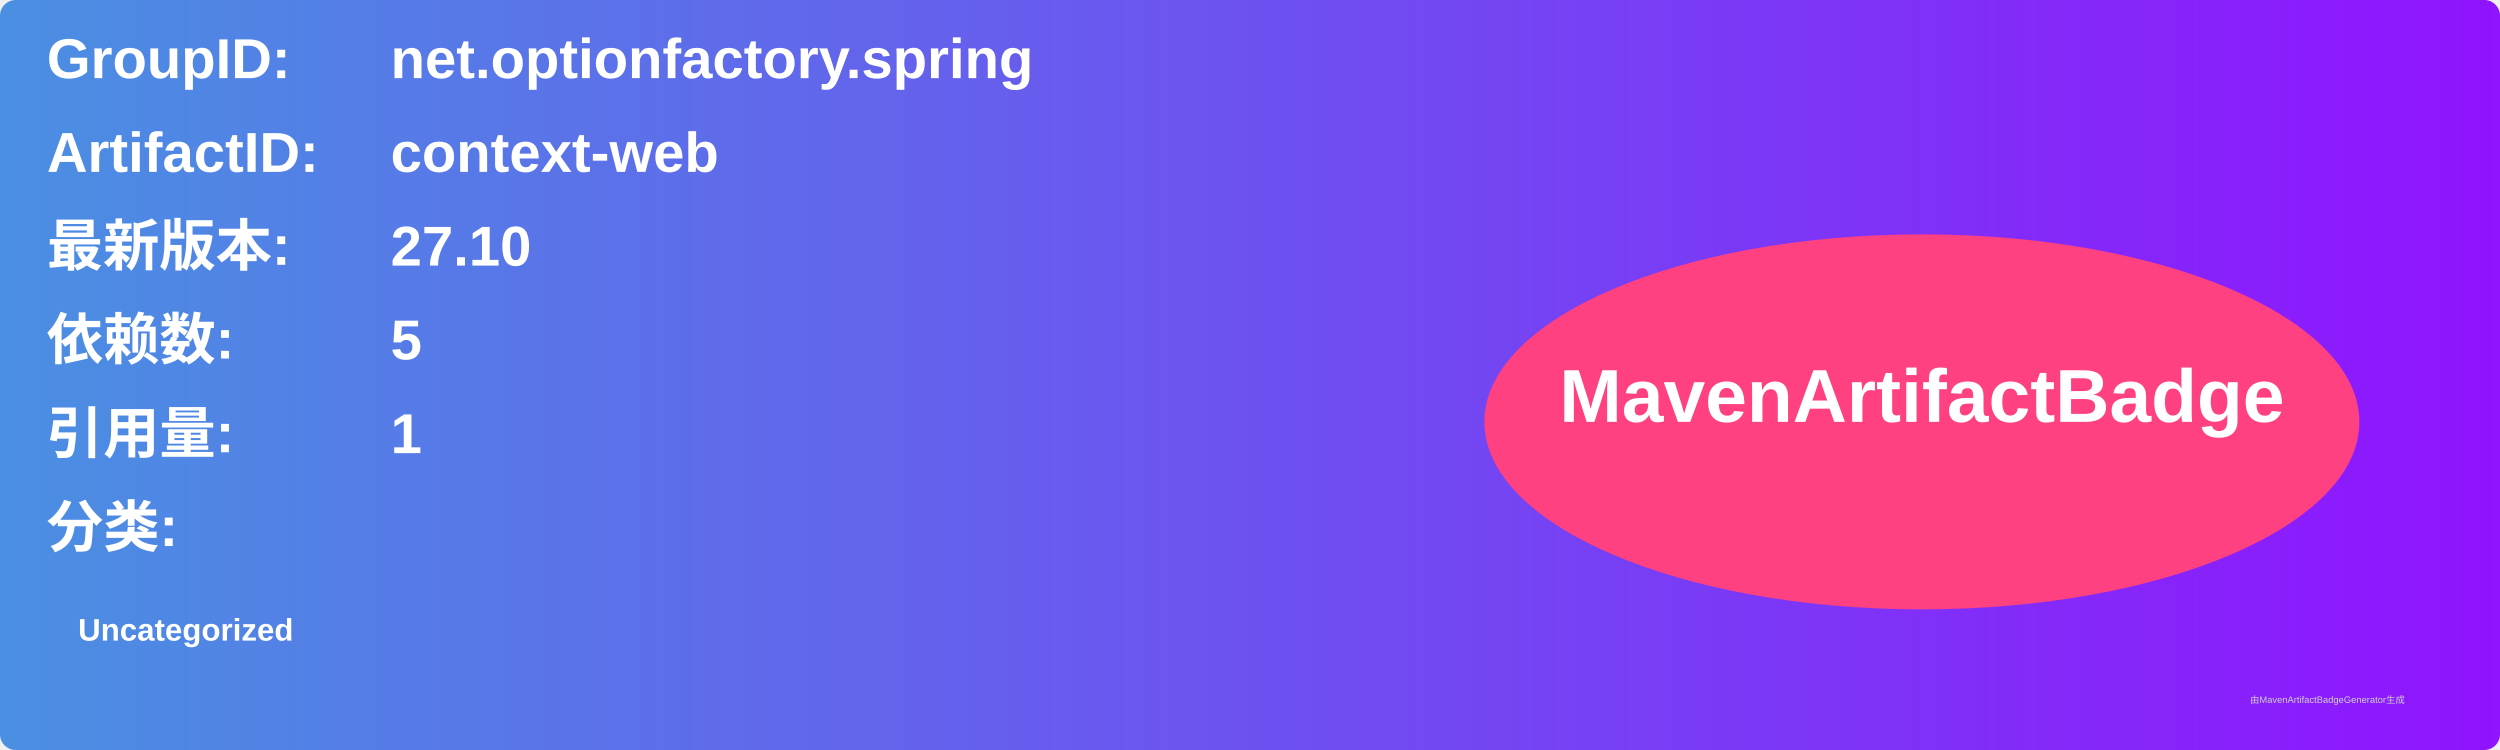
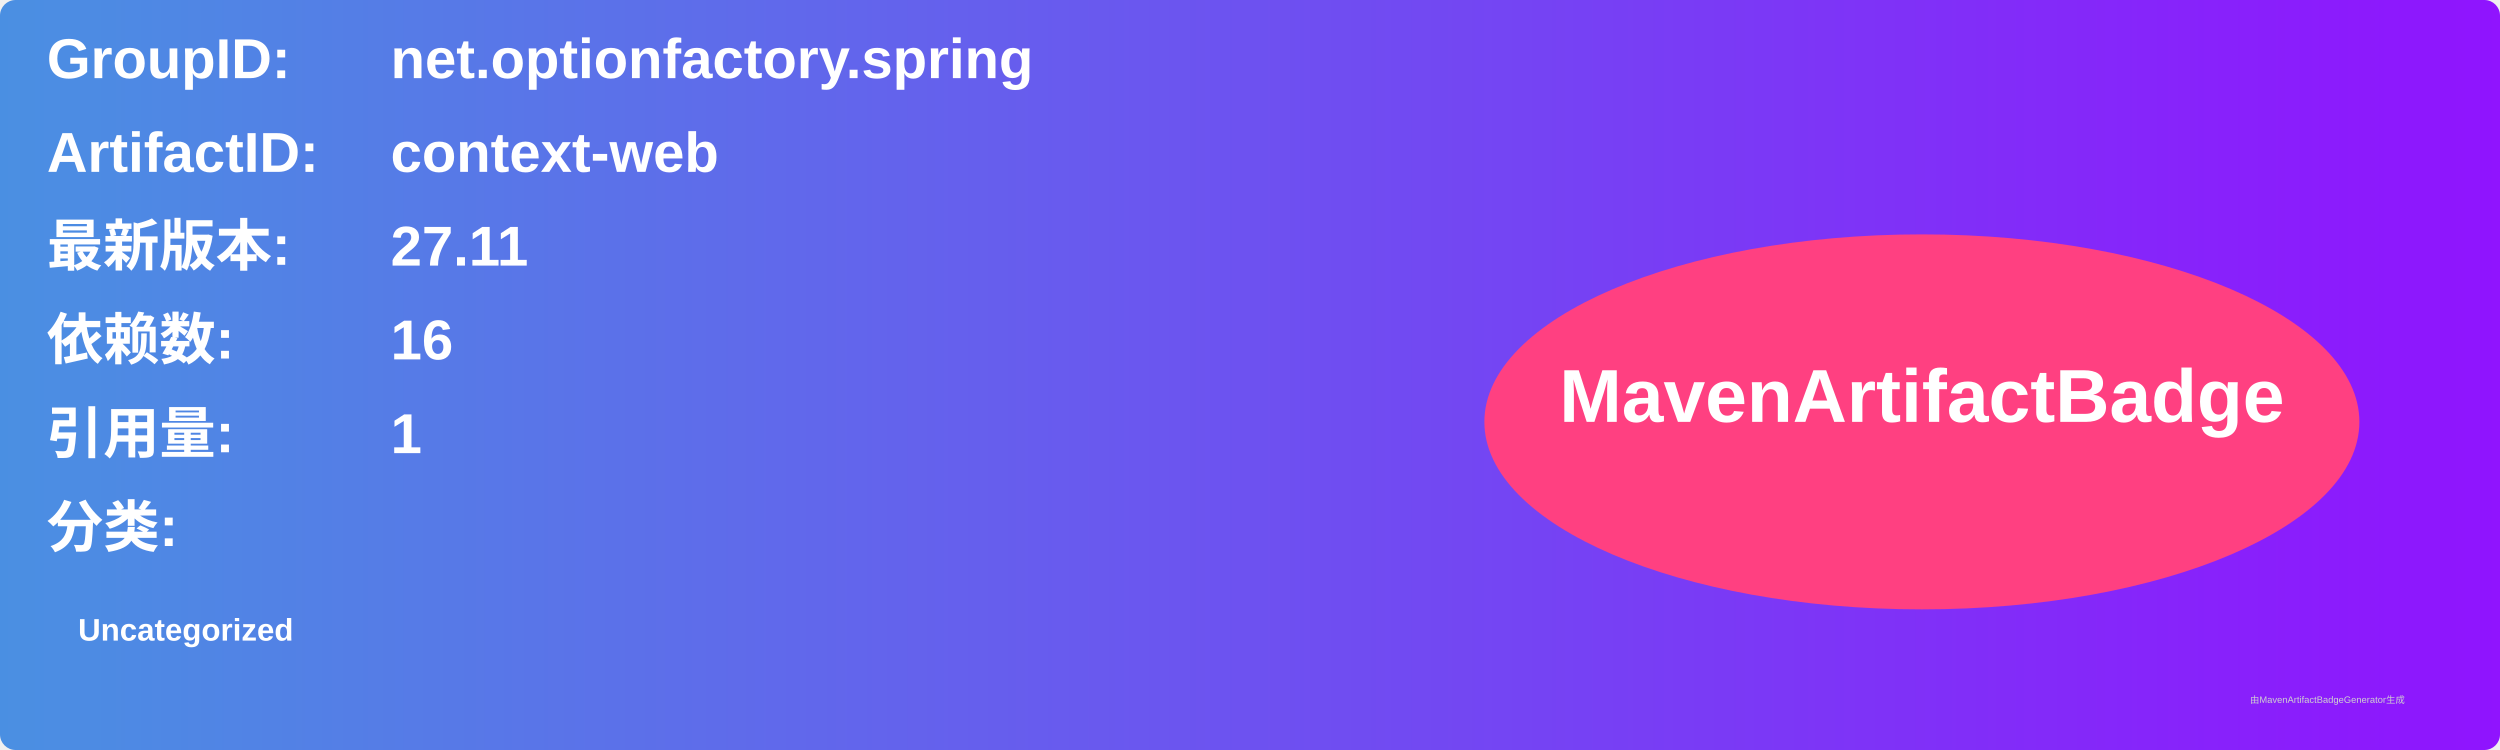
<svg xmlns="http://www.w3.org/2000/svg" width="800" height="240" viewBox="0 0 800 240">
  <linearGradient id="grad" x1="0%" y1="0%" x2="100%" y2="0%">
    <stop offset="0%" stop-color="#4a90e2" />
    <stop offset="100%" stop-color="#9013fe" />
  </linearGradient>
  <rect width="100%" height="100%" rx="5" ry="5" fill="url(#grad)" />
  <g transform="translate(15, 15)">
    <text x="0" y="10" font-family="Arial" font-size="18" fill="white" font-weight="bold" width="260">GroupID:</text>
    <text x="110" y="10" font-family="Arial" font-size="18" fill="white" font-weight="bold" width="460">net.optionfactory.spring</text>
    <text x="0" y="40" font-family="Arial" font-size="18" fill="white" font-weight="bold" width="260">ArtifactID:</text>
    <text x="110" y="40" font-family="Arial" font-size="18" fill="white" font-weight="bold" width="460">context-web</text>
    <text x="0" y="70" font-family="Arial" font-size="18" fill="white" font-weight="bold">最新版本:</text>
    <text x="110" y="70" font-family="Arial" font-size="18" fill="white" font-weight="bold">
-       <tspan font-weight="bold">27.10</tspan>
+       <tspan font-weight="bold">27.11</tspan>
    </text>
    <text x="0" y="100" font-family="Arial" font-size="18" fill="white" font-weight="bold">依赖数: </text>
    <text x="110" y="100" font-family="Arial" font-size="18" fill="white">
-       <tspan font-weight="bold">5</tspan>
+       <tspan font-weight="bold">16</tspan>
    </text>
    <text x="0" y="130" font-family="Arial" font-size="18" fill="white" font-weight="bold">引用量: </text>
    <text x="110" y="130" font-family="Arial" font-size="18" fill="white">
      <tspan font-weight="bold">1</tspan>
    </text>
    <text x="0" y="160" font-family="Arial" font-size="18" fill="white" font-weight="bold">分类:</text>
    <text x="10" y="190" font-family="Arial" font-size="10" fill="white">
      <tspan font-weight="bold">Uncategorized</tspan>
    </text>
    <ellipse cx="600" cy="120" rx="140" ry="60" fill="#ff4081" />
    <text x="600" y="120" text-anchor="middle" font-family="Arial" font-size="24" fill="white" font-weight="bold">MavenArtifactBadge</text>
  </g>
  <text x="720" y="225" font-family="Arial" font-size="3" fill="#d0d0d0">由MavenArtifactBadgeGenerator生成</text>
</svg>
